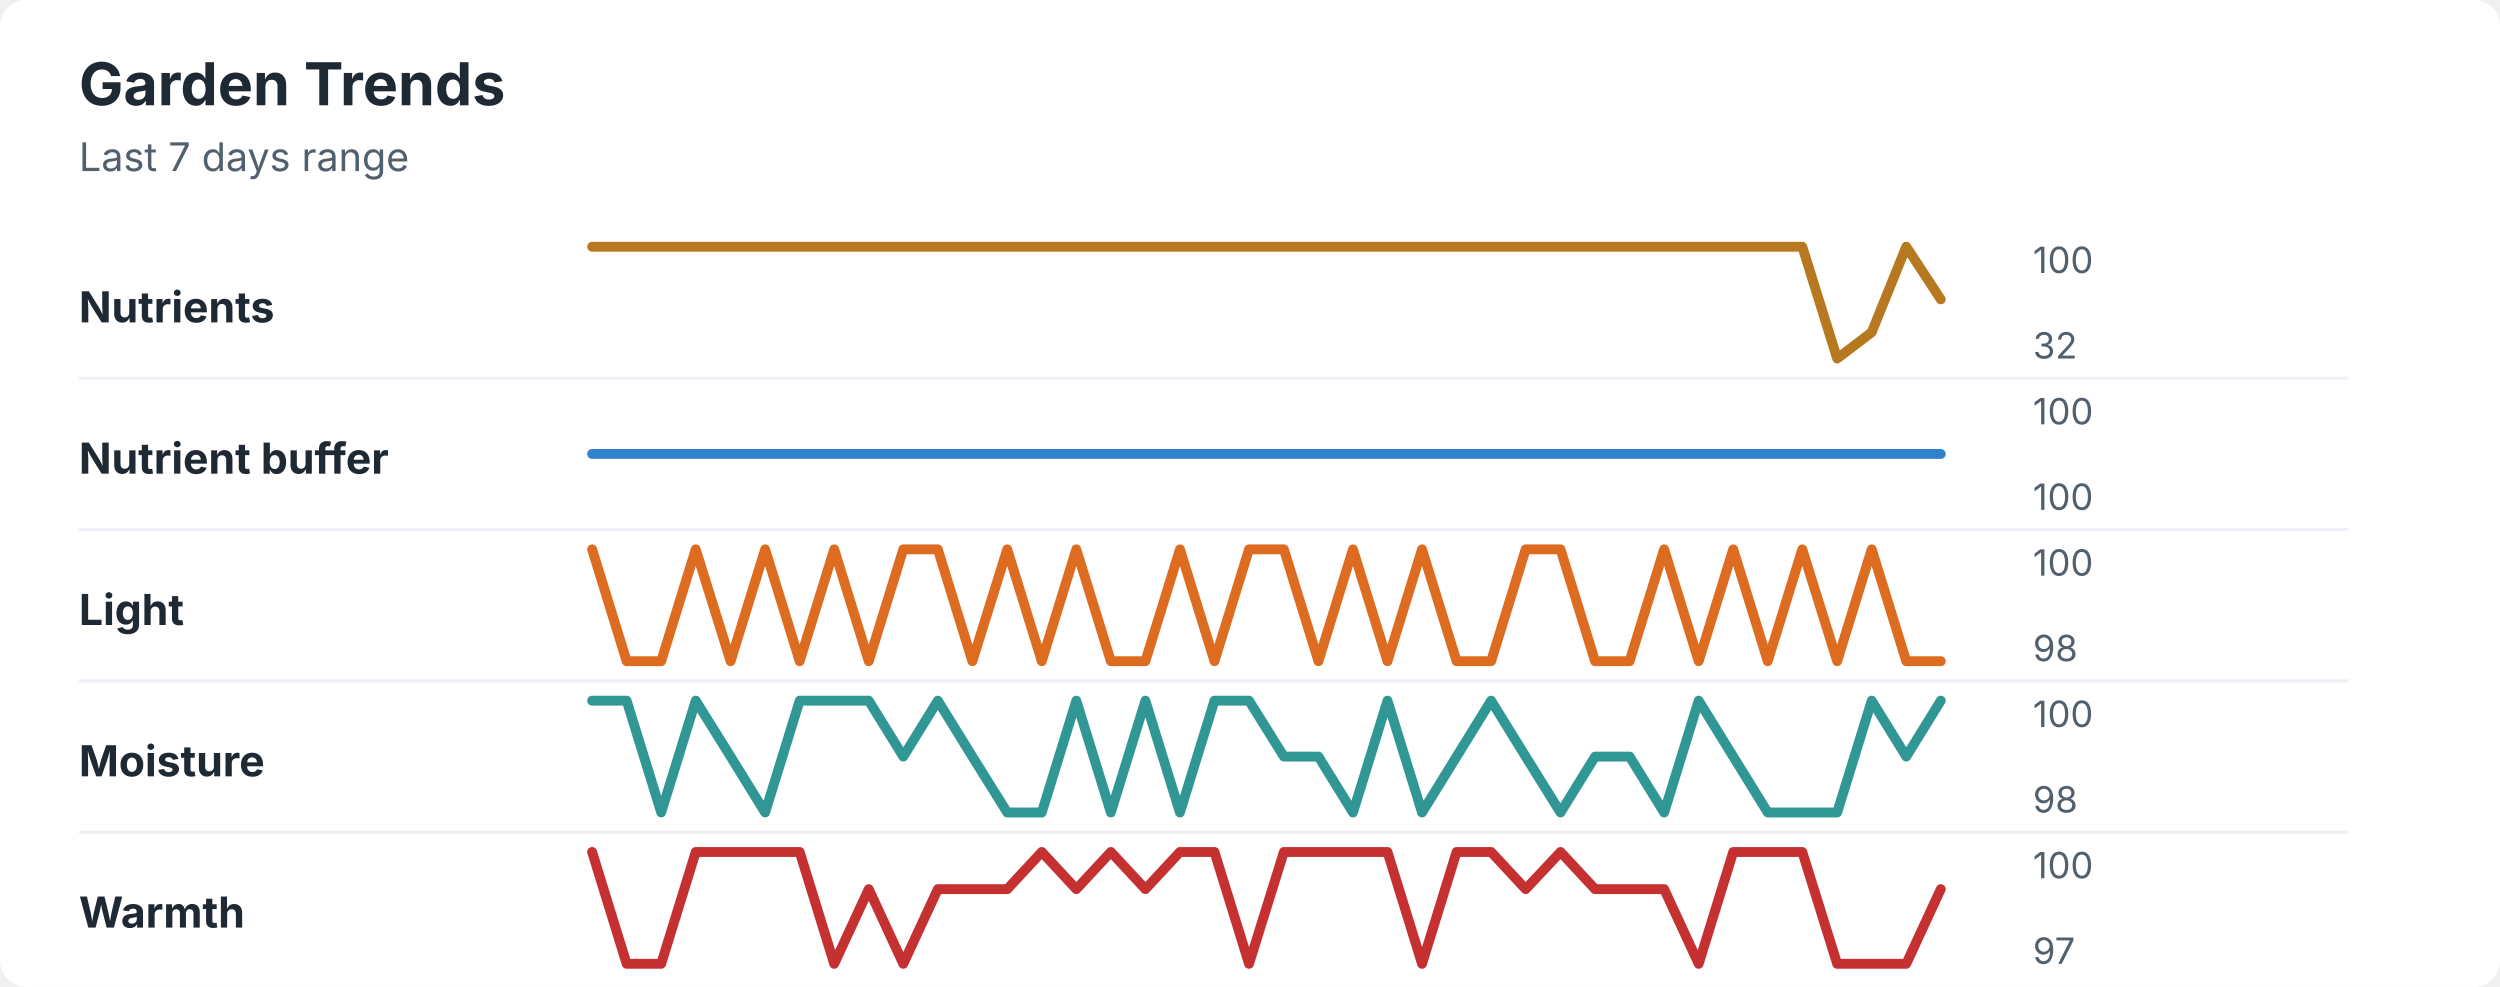
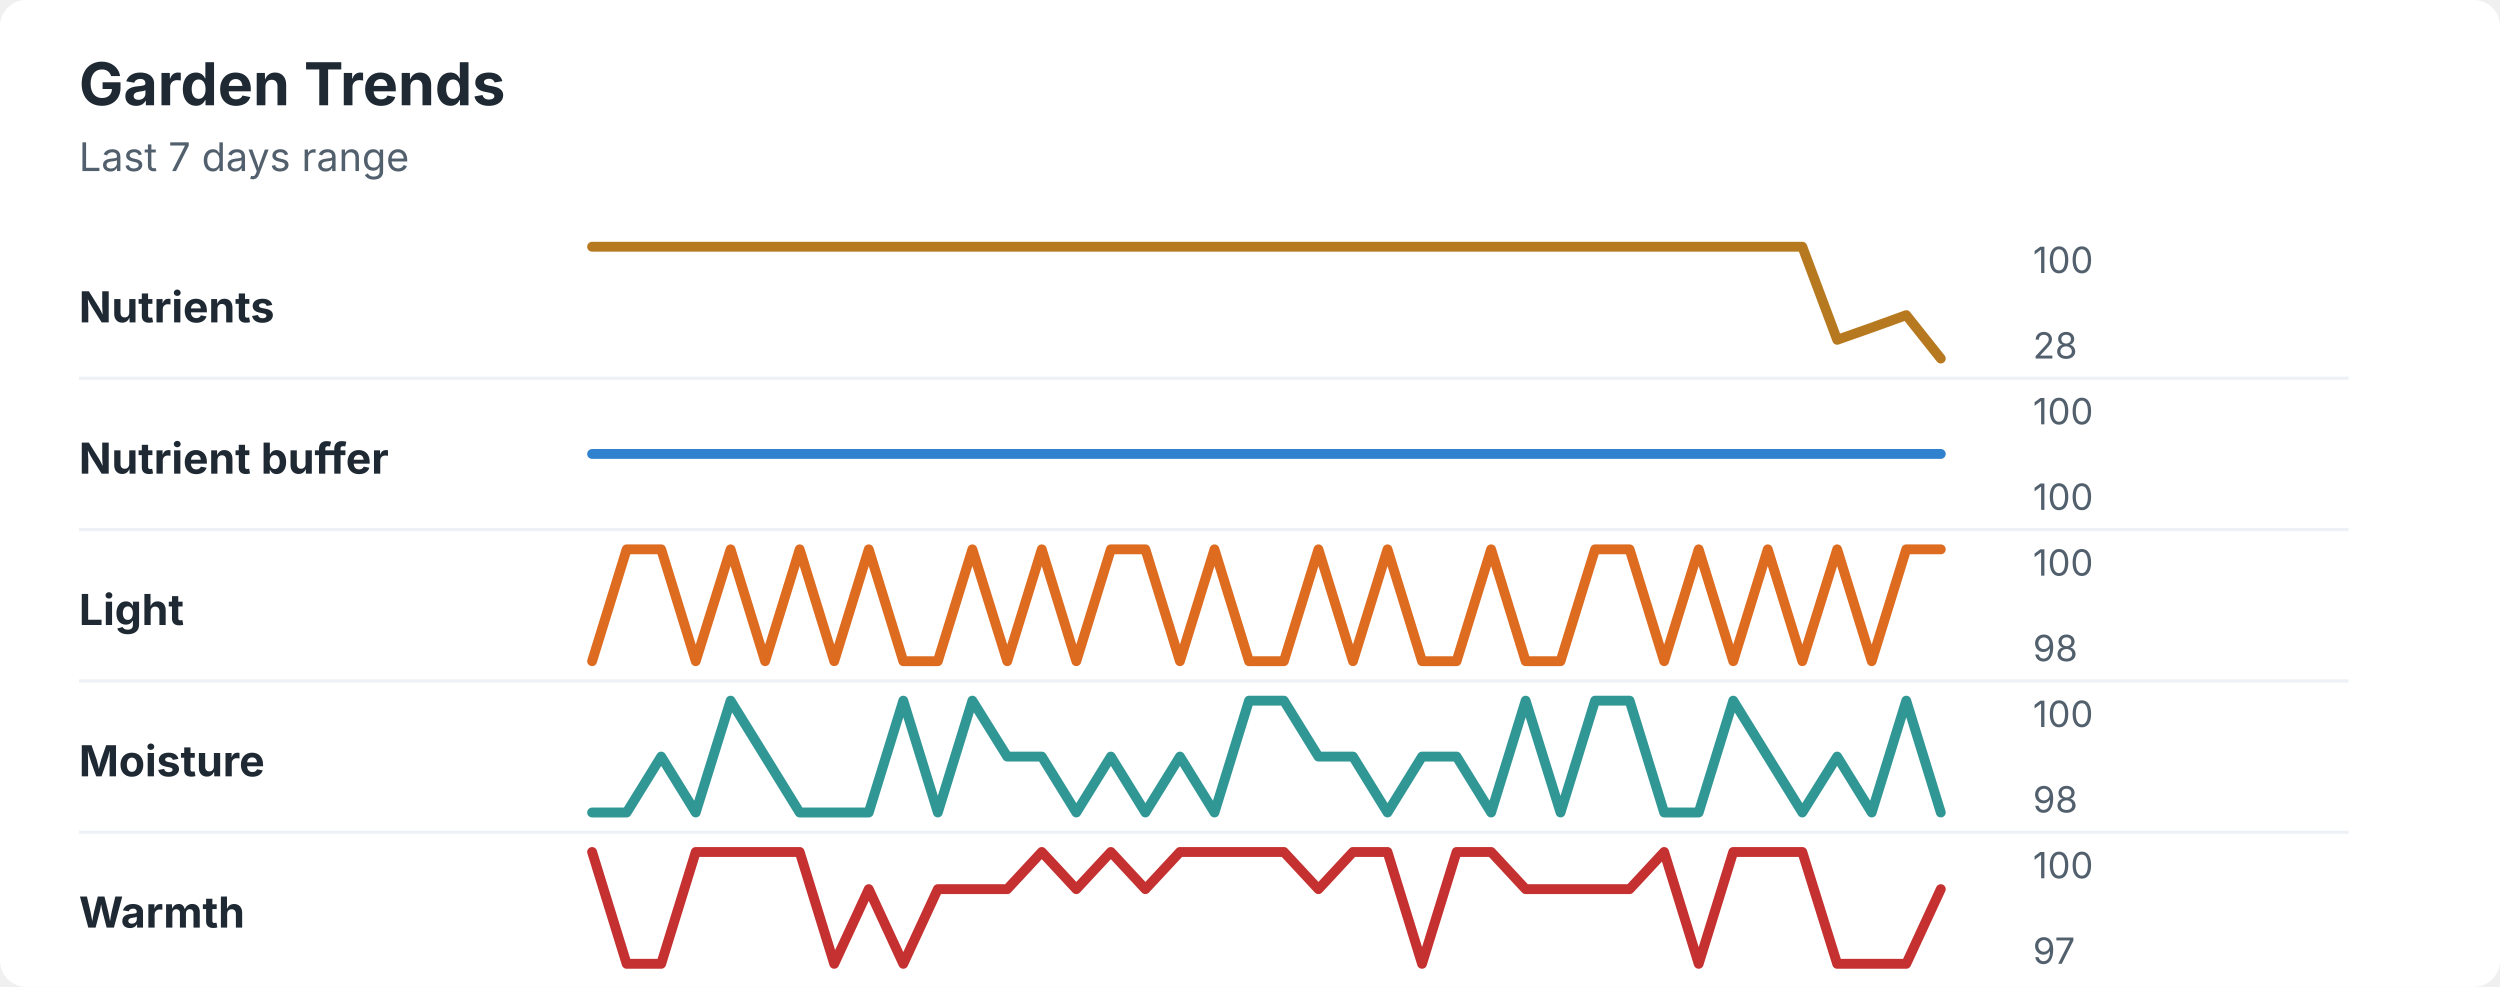
<svg xmlns="http://www.w3.org/2000/svg" width="760" height="300" viewBox="0 0 760 300" role="img" aria-labelledby="title desc">
  <rect width="760" height="300" rx="8" fill="#ffffff" />
  <style>
    text { font-family: -apple-system, BlinkMacSystemFont, "Segoe UI", sans-serif; }
    .title { font-size: 18px; font-weight: 700; fill: #1f2933; }
    .subtitle { font-size: 12px; fill: #52606d; }
    .label { font-size: 13px; font-weight: 650; fill: #1f2933; }
    .axis-value { font-size: 11px; fill: #52606d; }
    .separator { stroke: #eef2f7; stroke-width: 1; }
  </style>
  <text x="24" y="32" class="title">Garden Trends</text>
  <text x="24" y="52" class="subtitle">Last 7 days range</text>
  <text x="24" y="98" class="label">Nutrients</text>
-   <polyline points="180.0,75.0 190.5,75.0 201.0,75.0 211.5,75.0 222.1,75.0 232.6,75.0 243.1,75.0 253.6,75.0 264.1,75.0 274.6,75.0 285.1,75.0 295.6,75.0 306.2,75.0 316.7,75.0 327.2,75.0 337.7,75.0 348.2,75.0 358.7,75.0 369.2,75.0 379.7,75.0 390.3,75.0 400.8,75.0 411.3,75.0 421.8,75.0 432.3,75.0 442.8,75.0 453.3,75.0 463.8,75.0 474.4,75.0 484.9,75.0 495.4,75.0 505.9,75.0 516.4,75.0 526.9,75.0 537.4,75.0 547.9,75.0 558.5,109.0 569.0,101.0 579.5,75.0 590.0,91.0 " fill="none" stroke="#b7791f" stroke-width="3" stroke-linecap="round" stroke-linejoin="round" />
+   <polyline points="180.0,75.0 190.5,75.0 201.0,75.0 211.5,75.0 222.1,75.0 232.6,75.0 243.1,75.0 253.6,75.0 264.1,75.0 274.6,75.0 285.1,75.0 295.6,75.0 306.2,75.0 316.7,75.0 327.2,75.0 337.7,75.0 348.2,75.0 358.7,75.0 369.2,75.0 379.7,75.0 390.3,75.0 400.8,75.0 411.3,75.0 421.8,75.0 432.3,75.0 442.8,75.0 453.3,75.0 463.8,75.0 474.4,75.0 484.9,75.0 495.4,75.0 505.9,75.0 516.4,75.0 526.9,75.0 537.4,75.0 547.9,75.0 558.5,103.3 569.0,99.6 579.5,95.8 590.0,109.0 " fill="none" stroke="#b7791f" stroke-width="3" stroke-linecap="round" stroke-linejoin="round" />
  <text x="618" y="83" class="axis-value">100</text>
-   <text x="618" y="109" class="axis-value">32</text>
+   <text x="618" y="109" class="axis-value">28</text>
  <line x1="24" y1="115.0" x2="714" y2="115.0" class="separator" />
  <text x="24" y="144" class="label">Nutrient buffer</text>
  <polyline points="180.0,138.0 190.5,138.0 201.0,138.0 211.5,138.0 222.1,138.0 232.6,138.0 243.1,138.0 253.6,138.0 264.1,138.0 274.6,138.0 285.1,138.0 295.6,138.0 306.2,138.0 316.7,138.0 327.2,138.0 337.7,138.0 348.2,138.0 358.7,138.0 369.2,138.0 379.7,138.0 390.3,138.0 400.8,138.0 411.3,138.0 421.8,138.0 432.3,138.0 442.8,138.0 453.3,138.0 463.8,138.0 474.4,138.0 484.9,138.0 495.4,138.0 505.9,138.0 516.4,138.0 526.9,138.0 537.4,138.0 547.9,138.0 558.5,138.0 569.0,138.0 579.5,138.0 590.0,138.0 " fill="none" stroke="#3182ce" stroke-width="3" stroke-linecap="round" stroke-linejoin="round" />
  <text x="618" y="129" class="axis-value">100</text>
  <text x="618" y="155" class="axis-value">100</text>
  <line x1="24" y1="161.0" x2="714" y2="161.0" class="separator" />
  <text x="24" y="190" class="label">Light</text>
-   <polyline points="180.0,167.0 190.5,201.0 201.0,201.0 211.5,167.0 222.1,201.0 232.6,167.0 243.1,201.0 253.6,167.0 264.1,201.0 274.6,167.0 285.1,167.0 295.6,201.0 306.2,167.0 316.7,201.0 327.2,167.0 337.7,201.0 348.2,201.0 358.7,167.0 369.2,201.0 379.7,167.0 390.3,167.0 400.8,201.0 411.3,167.0 421.8,201.0 432.3,167.0 442.8,201.0 453.3,201.0 463.8,167.0 474.4,167.0 484.9,201.0 495.4,201.0 505.9,167.0 516.4,201.0 526.9,167.0 537.4,201.0 547.9,167.0 558.5,201.0 569.0,167.0 579.5,201.0 590.0,201.0 " fill="none" stroke="#dd6b20" stroke-width="3" stroke-linecap="round" stroke-linejoin="round" />
+   <polyline points="180.0,201.0 190.5,167.0 201.0,167.0 211.5,201.0 222.1,167.0 232.6,201.0 243.1,167.0 253.6,201.0 264.1,167.0 274.6,201.0 285.1,201.0 295.6,167.0 306.2,201.0 316.7,167.0 327.2,201.0 337.7,167.0 348.2,167.0 358.7,201.0 369.2,167.0 379.7,201.0 390.3,201.0 400.8,167.0 411.3,201.0 421.8,167.0 432.3,201.0 442.8,201.0 453.3,167.0 463.8,201.0 474.4,201.0 484.9,167.0 495.4,167.0 505.9,201.0 516.4,167.0 526.9,201.0 537.4,167.0 547.9,201.0 558.5,167.0 569.0,201.0 579.5,167.0 590.0,167.0 " fill="none" stroke="#dd6b20" stroke-width="3" stroke-linecap="round" stroke-linejoin="round" />
  <text x="618" y="175" class="axis-value">100</text>
  <text x="618" y="201" class="axis-value">98</text>
  <line x1="24" y1="207.0" x2="714" y2="207.0" class="separator" />
  <text x="24" y="236" class="label">Moisture</text>
-   <polyline points="180.0,213.0 190.5,213.0 201.0,247.0 211.5,213.0 222.1,230.0 232.6,247.0 243.1,213.0 253.6,213.0 264.1,213.0 274.6,230.0 285.1,213.0 295.6,230.0 306.2,247.0 316.7,247.0 327.2,213.0 337.7,247.0 348.2,213.0 358.7,247.0 369.2,213.0 379.7,213.0 390.3,230.0 400.8,230.0 411.3,247.0 421.8,213.0 432.3,247.0 442.8,230.0 453.3,213.0 463.8,230.0 474.4,247.0 484.9,230.0 495.4,230.0 505.9,247.0 516.4,213.0 526.9,230.0 537.4,247.0 547.9,247.0 558.5,247.0 569.0,213.0 579.5,230.0 590.0,213.0 " fill="none" stroke="#319795" stroke-width="3" stroke-linecap="round" stroke-linejoin="round" />
+   <polyline points="180.0,247.0 190.5,247.0 201.0,230.0 211.5,247.0 222.1,213.0 232.6,230.0 243.1,247.0 253.6,247.0 264.1,247.0 274.6,213.0 285.1,247.0 295.6,213.0 306.2,230.0 316.7,230.0 327.2,247.0 337.7,230.0 348.2,247.0 358.7,230.0 369.2,247.0 379.7,213.0 390.3,213.0 400.8,230.0 411.3,230.0 421.8,247.0 432.3,230.0 442.8,230.0 453.3,247.0 463.8,213.0 474.4,247.0 484.9,213.0 495.4,213.0 505.9,247.0 516.4,247.0 526.9,213.0 537.4,230.0 547.9,247.0 558.5,230.0 569.0,247.0 579.5,213.0 590.0,247.0 " fill="none" stroke="#319795" stroke-width="3" stroke-linecap="round" stroke-linejoin="round" />
  <text x="618" y="221" class="axis-value">100</text>
  <text x="618" y="247" class="axis-value">98</text>
  <line x1="24" y1="253.0" x2="714" y2="253.0" class="separator" />
  <text x="24" y="282" class="label">Warmth</text>
-   <polyline points="180.0,259.0 190.5,293.0 201.0,293.0 211.5,259.0 222.1,259.0 232.6,259.0 243.1,259.0 253.6,293.0 264.1,270.3 274.6,293.0 285.1,270.3 295.6,270.3 306.2,270.3 316.7,259.0 327.2,270.3 337.7,259.0 348.2,270.3 358.7,259.0 369.2,259.0 379.7,293.0 390.3,259.0 400.8,259.0 411.3,259.0 421.8,259.0 432.3,293.0 442.8,259.0 453.3,259.0 463.8,270.3 474.4,259.0 484.9,270.3 495.4,270.3 505.9,270.3 516.4,293.0 526.9,259.0 537.4,259.0 547.9,259.0 558.5,293.0 569.0,293.0 579.5,293.0 590.0,270.3 " fill="none" stroke="#c53030" stroke-width="3" stroke-linecap="round" stroke-linejoin="round" />
+   <polyline points="180.0,259.0 190.5,293.0 201.0,293.0 211.5,259.0 222.1,259.0 232.6,259.0 243.1,259.0 253.6,293.0 264.1,270.3 274.6,293.0 285.1,270.3 295.6,270.3 306.2,270.3 316.7,259.0 327.2,270.3 337.7,259.0 348.2,270.3 358.7,259.0 369.2,259.0 379.7,259.0 390.3,259.0 400.8,270.3 411.3,259.0 421.8,259.0 432.3,293.0 442.8,259.0 453.3,259.0 463.8,270.3 474.4,270.3 484.9,270.3 495.4,270.3 505.9,259.0 516.4,293.0 526.9,259.0 537.4,259.0 547.9,259.0 558.5,293.0 569.0,293.0 579.5,293.0 590.0,270.3 " fill="none" stroke="#c53030" stroke-width="3" stroke-linecap="round" stroke-linejoin="round" />
  <text x="618" y="267" class="axis-value">100</text>
  <text x="618" y="293" class="axis-value">97</text>
</svg>
